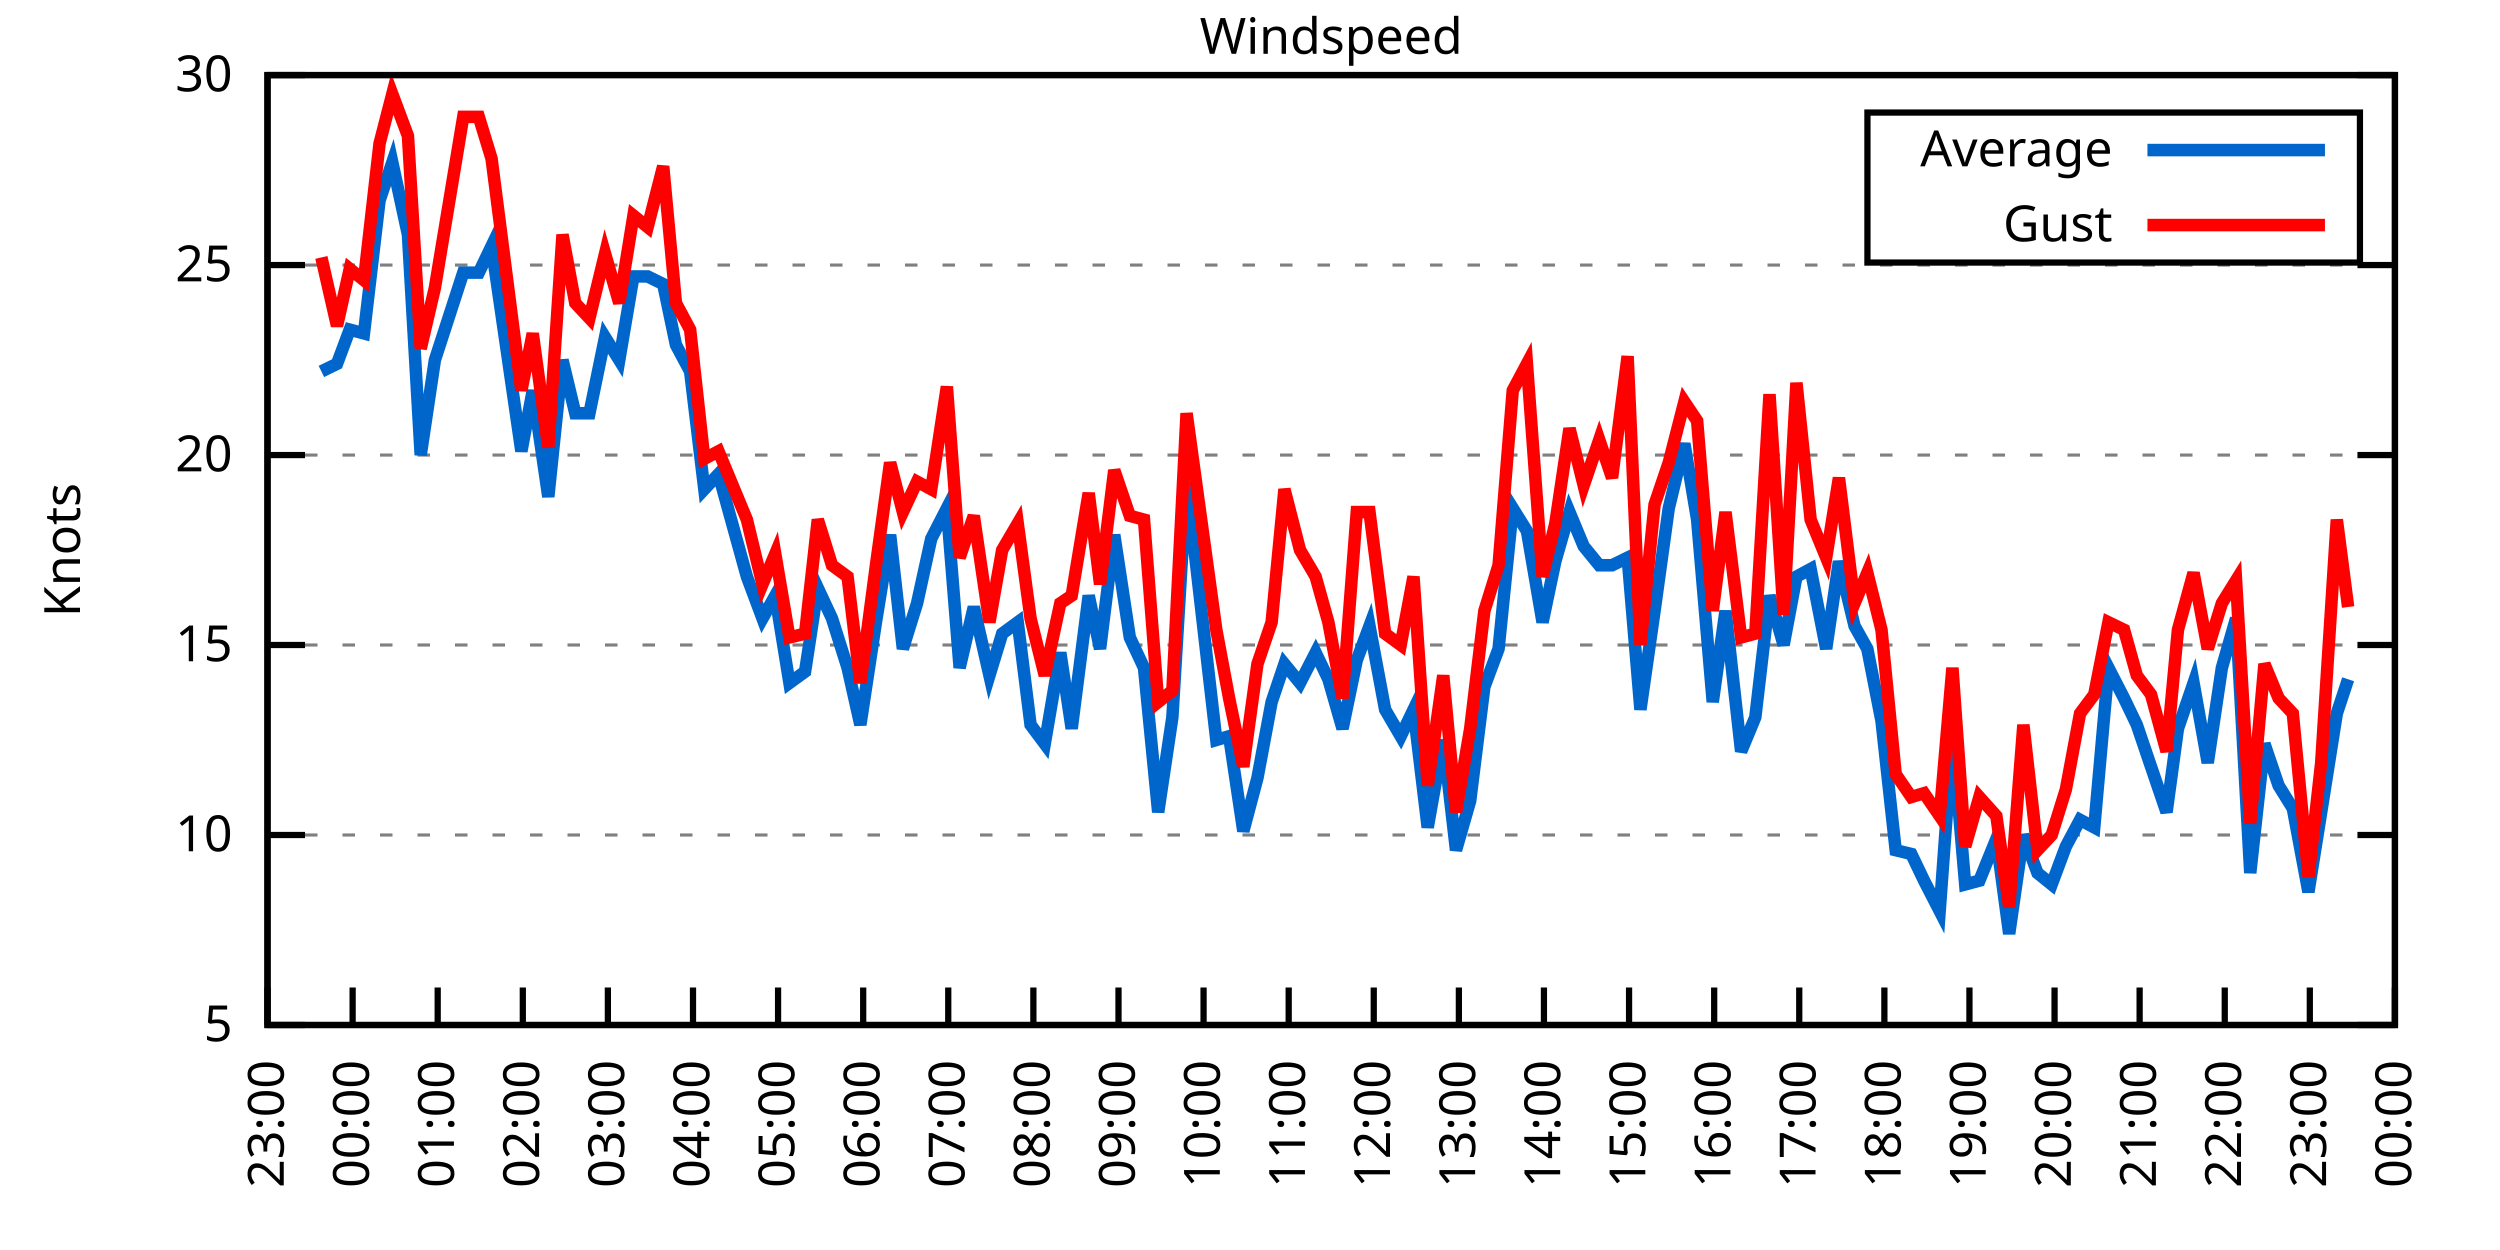
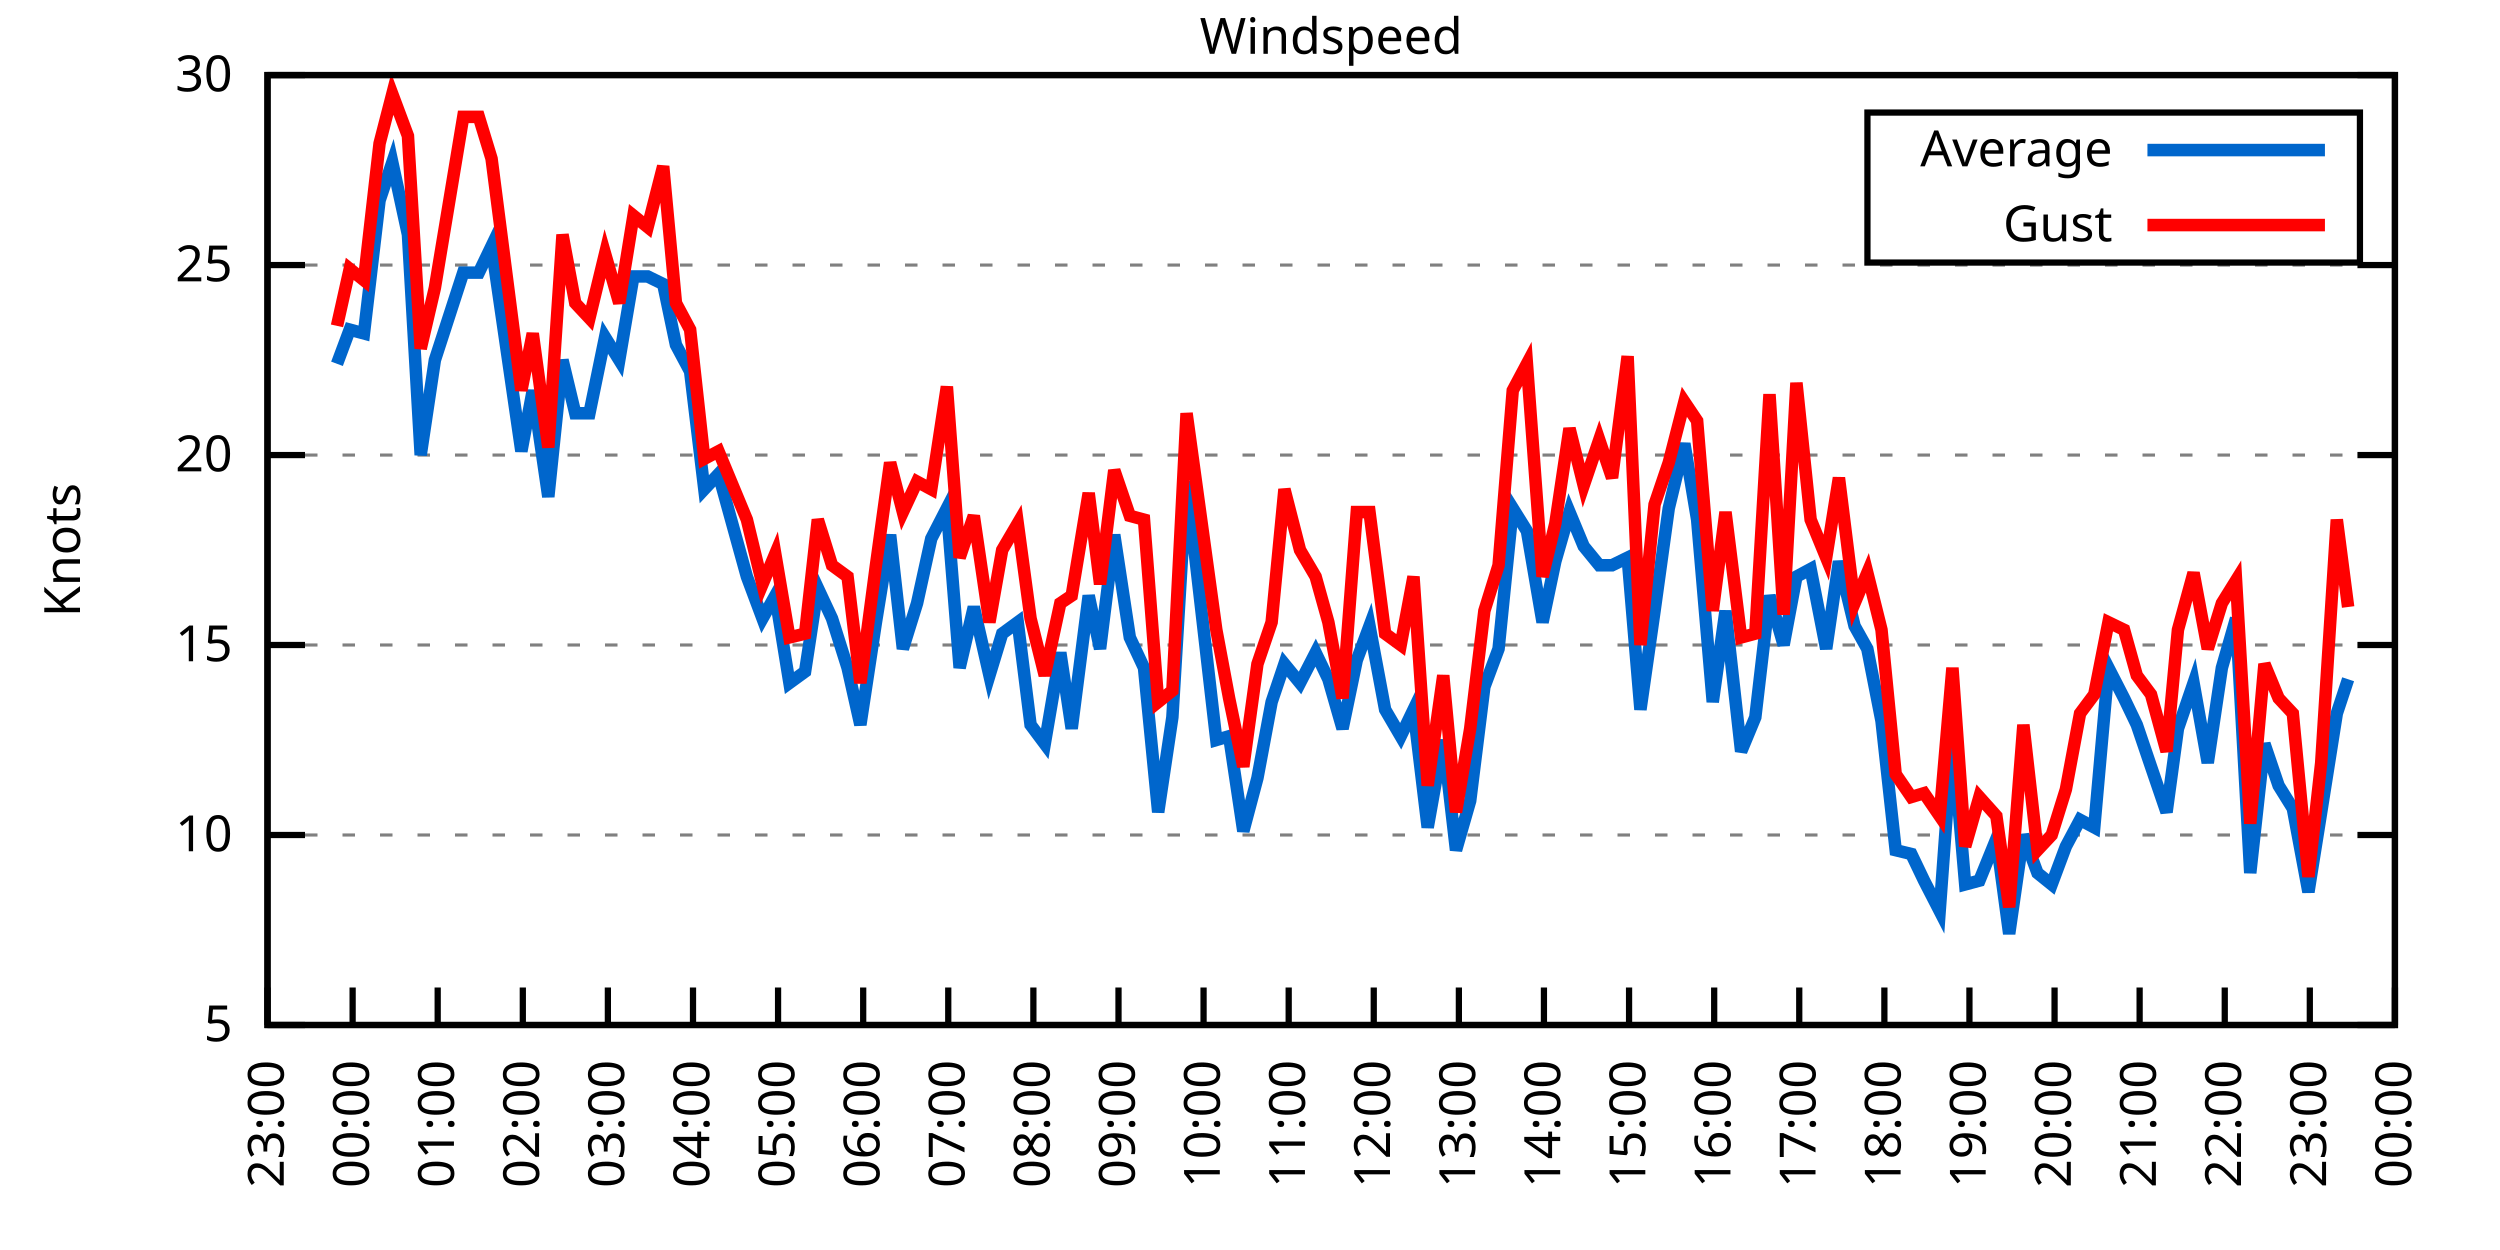
<svg xmlns="http://www.w3.org/2000/svg" xmlns:xlink="http://www.w3.org/1999/xlink" width="400" height="200" viewBox="0 0 400 200">
  <g id="gnuplot_canvas">
    <rect x="0" y="0" width="400" height="200" fill="none" />
    <defs>
      <circle id="gpDot" r="0.5" stroke-width="0.5" stroke="currentColor" />
      <path id="gpPt0" stroke-width="0.333" stroke="currentColor" d="M-1,0 h2 M0,-1 v2" />
      <path id="gpPt1" stroke-width="0.333" stroke="currentColor" d="M-1,-1 L1,1 M1,-1 L-1,1" />
      <path id="gpPt2" stroke-width="0.333" stroke="currentColor" d="M-1,0 L1,0 M0,-1 L0,1 M-1,-1 L1,1 M-1,1 L1,-1" />
      <rect id="gpPt3" stroke-width="0.333" stroke="currentColor" x="-1" y="-1" width="2" height="2" />
      <rect id="gpPt4" stroke-width="0.333" stroke="currentColor" fill="currentColor" x="-1" y="-1" width="2" height="2" />
      <circle id="gpPt5" stroke-width="0.333" stroke="currentColor" cx="0" cy="0" r="1" />
      <use xlink:href="#gpPt5" id="gpPt6" fill="currentColor" stroke="none" />
      <path id="gpPt7" stroke-width="0.333" stroke="currentColor" d="M0,-1.33 L-1.33,0.67 L1.33,0.67 z" />
      <use xlink:href="#gpPt7" id="gpPt8" fill="currentColor" stroke="none" />
      <use xlink:href="#gpPt7" id="gpPt9" stroke="currentColor" transform="rotate(180)" />
      <use xlink:href="#gpPt9" id="gpPt10" fill="currentColor" stroke="none" />
      <use xlink:href="#gpPt3" id="gpPt11" stroke="currentColor" transform="rotate(45)" />
      <use xlink:href="#gpPt11" id="gpPt12" fill="currentColor" stroke="none" />
      <path id="gpPt13" stroke-width="0.333" stroke="currentColor" d="M0,1.330 L1.265,0.411 L0.782,-1.067 L-0.782,-1.076 L-1.265,0.411 z" />
      <use xlink:href="#gpPt13" id="gpPt14" fill="currentColor" stroke="none" />
      <filter id="textbox" filterUnits="objectBoundingBox" x="0" y="0" height="1" width="1">
        <feFlood flood-color="white" flood-opacity="1" result="bgnd" />
        <feComposite in="SourceGraphic" in2="bgnd" operator="atop" />
      </filter>
      <filter id="greybox" filterUnits="objectBoundingBox" x="0" y="0" height="1" width="1">
        <feFlood flood-color="lightgrey" flood-opacity="1" result="grey" />
        <feComposite in="SourceGraphic" in2="grey" operator="atop" />
      </filter>
    </defs>
    <g fill="none" color="white" stroke="currentColor" stroke-width="1.00" stroke-linecap="butt" stroke-linejoin="miter">
</g>
    <g fill="none" color="black" stroke="currentColor" stroke-width="1.00" stroke-linecap="butt" stroke-linejoin="miter">
      <g stroke="none" shape-rendering="crispEdges">
        <polygon fill="rgb(255, 255, 255)" points="42.80,164.00 383.18,164.00 383.18,12.02 42.80,12.02 " />
      </g>
    </g>
    <g fill="none" color="black" stroke="currentColor" stroke-width="1.00" stroke-linecap="butt" stroke-linejoin="miter">
</g>
    <g fill="none" color="black" stroke="black" stroke-width="0.50" stroke-linecap="butt" stroke-linejoin="miter">
</g>
    <g fill="none" color="gray" stroke="currentColor" stroke-width="0.50" stroke-linecap="butt" stroke-linejoin="miter">
      <path stroke="gray" stroke-dasharray="2,4" class="gridline" d="M42.80,164.00 L383.19,164.00  " />
    </g>
    <g fill="none" color="gray" stroke="gray" stroke-width="1.00" stroke-linecap="butt" stroke-linejoin="miter">
</g>
    <g fill="none" color="black" stroke="currentColor" stroke-width="1.00" stroke-linecap="butt" stroke-linejoin="miter">
      <path stroke="black" d="M42.80,164.00 L48.80,164.00 M383.19,164.00 L377.19,164.00  " />
      <g transform="translate(37.20,166.60)" stroke="none" fill="black" font-family="Sans" font-size="8.00" text-anchor="end">
        <text>
          <tspan font-family="Sans"> 5</tspan>
        </text>
      </g>
    </g>
    <g fill="none" color="black" stroke="currentColor" stroke-width="1.00" stroke-linecap="butt" stroke-linejoin="miter">
</g>
    <g fill="none" color="black" stroke="black" stroke-width="0.50" stroke-linecap="butt" stroke-linejoin="miter">
</g>
    <g fill="none" color="gray" stroke="currentColor" stroke-width="0.50" stroke-linecap="butt" stroke-linejoin="miter">
      <path stroke="gray" stroke-dasharray="2,4" class="gridline" d="M42.80,133.60 L383.19,133.60  " />
    </g>
    <g fill="none" color="gray" stroke="gray" stroke-width="1.00" stroke-linecap="butt" stroke-linejoin="miter">
</g>
    <g fill="none" color="black" stroke="currentColor" stroke-width="1.00" stroke-linecap="butt" stroke-linejoin="miter">
      <path stroke="black" d="M42.80,133.60 L48.80,133.60 M383.19,133.60 L377.19,133.60  " />
      <g transform="translate(37.20,136.20)" stroke="none" fill="black" font-family="Sans" font-size="8.00" text-anchor="end">
        <text>
          <tspan font-family="Sans"> 10</tspan>
        </text>
      </g>
    </g>
    <g fill="none" color="black" stroke="currentColor" stroke-width="1.00" stroke-linecap="butt" stroke-linejoin="miter">
</g>
    <g fill="none" color="black" stroke="black" stroke-width="0.50" stroke-linecap="butt" stroke-linejoin="miter">
</g>
    <g fill="none" color="gray" stroke="currentColor" stroke-width="0.50" stroke-linecap="butt" stroke-linejoin="miter">
      <path stroke="gray" stroke-dasharray="2,4" class="gridline" d="M42.80,103.20 L383.19,103.20  " />
    </g>
    <g fill="none" color="gray" stroke="gray" stroke-width="1.00" stroke-linecap="butt" stroke-linejoin="miter">
</g>
    <g fill="none" color="black" stroke="currentColor" stroke-width="1.00" stroke-linecap="butt" stroke-linejoin="miter">
      <path stroke="black" d="M42.80,103.20 L48.80,103.20 M383.19,103.20 L377.19,103.20  " />
      <g transform="translate(37.20,105.80)" stroke="none" fill="black" font-family="Sans" font-size="8.00" text-anchor="end">
        <text>
          <tspan font-family="Sans"> 15</tspan>
        </text>
      </g>
    </g>
    <g fill="none" color="black" stroke="currentColor" stroke-width="1.00" stroke-linecap="butt" stroke-linejoin="miter">
</g>
    <g fill="none" color="black" stroke="black" stroke-width="0.50" stroke-linecap="butt" stroke-linejoin="miter">
</g>
    <g fill="none" color="gray" stroke="currentColor" stroke-width="0.50" stroke-linecap="butt" stroke-linejoin="miter">
      <path stroke="gray" stroke-dasharray="2,4" class="gridline" d="M42.80,72.81 L383.19,72.81  " />
    </g>
    <g fill="none" color="gray" stroke="gray" stroke-width="1.00" stroke-linecap="butt" stroke-linejoin="miter">
</g>
    <g fill="none" color="black" stroke="currentColor" stroke-width="1.00" stroke-linecap="butt" stroke-linejoin="miter">
      <path stroke="black" d="M42.80,72.81 L48.80,72.81 M383.19,72.81 L377.19,72.81  " />
      <g transform="translate(37.20,75.41)" stroke="none" fill="black" font-family="Sans" font-size="8.00" text-anchor="end">
        <text>
          <tspan font-family="Sans"> 20</tspan>
        </text>
      </g>
    </g>
    <g fill="none" color="black" stroke="currentColor" stroke-width="1.00" stroke-linecap="butt" stroke-linejoin="miter">
</g>
    <g fill="none" color="black" stroke="black" stroke-width="0.50" stroke-linecap="butt" stroke-linejoin="miter">
</g>
    <g fill="none" color="gray" stroke="currentColor" stroke-width="0.50" stroke-linecap="butt" stroke-linejoin="miter">
      <path stroke="gray" stroke-dasharray="2,4" class="gridline" d="M42.80,42.41 L383.19,42.41  " />
    </g>
    <g fill="none" color="gray" stroke="gray" stroke-width="1.00" stroke-linecap="butt" stroke-linejoin="miter">
</g>
    <g fill="none" color="black" stroke="currentColor" stroke-width="1.00" stroke-linecap="butt" stroke-linejoin="miter">
      <path stroke="black" d="M42.80,42.41 L48.80,42.41 M383.19,42.41 L377.19,42.41  " />
      <g transform="translate(37.20,45.01)" stroke="none" fill="black" font-family="Sans" font-size="8.00" text-anchor="end">
        <text>
          <tspan font-family="Sans"> 25</tspan>
        </text>
      </g>
    </g>
    <g fill="none" color="black" stroke="currentColor" stroke-width="1.00" stroke-linecap="butt" stroke-linejoin="miter">
</g>
    <g fill="none" color="black" stroke="black" stroke-width="0.50" stroke-linecap="butt" stroke-linejoin="miter">
</g>
    <g fill="none" color="gray" stroke="currentColor" stroke-width="0.50" stroke-linecap="butt" stroke-linejoin="miter">
      <path stroke="gray" stroke-dasharray="2,4" class="gridline" d="M42.80,12.01 L383.19,12.01  " />
    </g>
    <g fill="none" color="gray" stroke="gray" stroke-width="1.00" stroke-linecap="butt" stroke-linejoin="miter">
</g>
    <g fill="none" color="black" stroke="currentColor" stroke-width="1.00" stroke-linecap="butt" stroke-linejoin="miter">
      <path stroke="black" d="M42.80,12.01 L48.80,12.01 M383.19,12.01 L377.19,12.01  " />
      <g transform="translate(37.20,14.61)" stroke="none" fill="black" font-family="Sans" font-size="8.00" text-anchor="end">
        <text>
          <tspan font-family="Sans"> 30</tspan>
        </text>
      </g>
    </g>
    <g fill="none" color="black" stroke="currentColor" stroke-width="1.00" stroke-linecap="butt" stroke-linejoin="miter">
      <path stroke="black" d="M42.80,164.00 L42.80,158.00  " />
      <g transform="translate(45.40,169.60) rotate(270.00)" stroke="none" fill="black" font-family="Sans" font-size="8.00" text-anchor="end">
        <text>
          <tspan font-family="Sans">23:00</tspan>
        </text>
      </g>
    </g>
    <g fill="none" color="black" stroke="currentColor" stroke-width="1.00" stroke-linecap="butt" stroke-linejoin="miter">
      <path stroke="black" d="M56.42,164.00 L56.42,158.00  " />
      <g transform="translate(59.02,169.60) rotate(270.00)" stroke="none" fill="black" font-family="Sans" font-size="8.00" text-anchor="end">
        <text>
          <tspan font-family="Sans">00:00</tspan>
        </text>
      </g>
    </g>
    <g fill="none" color="black" stroke="currentColor" stroke-width="1.00" stroke-linecap="butt" stroke-linejoin="miter">
      <path stroke="black" d="M70.03,164.00 L70.03,158.00  " />
      <g transform="translate(72.63,169.60) rotate(270.00)" stroke="none" fill="black" font-family="Sans" font-size="8.00" text-anchor="end">
        <text>
          <tspan font-family="Sans">01:00</tspan>
        </text>
      </g>
    </g>
    <g fill="none" color="black" stroke="currentColor" stroke-width="1.00" stroke-linecap="butt" stroke-linejoin="miter">
      <path stroke="black" d="M83.65,164.00 L83.65,158.00  " />
      <g transform="translate(86.25,169.60) rotate(270.00)" stroke="none" fill="black" font-family="Sans" font-size="8.00" text-anchor="end">
        <text>
          <tspan font-family="Sans">02:00</tspan>
        </text>
      </g>
    </g>
    <g fill="none" color="black" stroke="currentColor" stroke-width="1.00" stroke-linecap="butt" stroke-linejoin="miter">
      <path stroke="black" d="M97.26,164.00 L97.26,158.00  " />
      <g transform="translate(99.86,169.60) rotate(270.00)" stroke="none" fill="black" font-family="Sans" font-size="8.00" text-anchor="end">
        <text>
          <tspan font-family="Sans">03:00</tspan>
        </text>
      </g>
    </g>
    <g fill="none" color="black" stroke="currentColor" stroke-width="1.00" stroke-linecap="butt" stroke-linejoin="miter">
      <path stroke="black" d="M110.88,164.00 L110.88,158.00  " />
      <g transform="translate(113.48,169.60) rotate(270.00)" stroke="none" fill="black" font-family="Sans" font-size="8.00" text-anchor="end">
        <text>
          <tspan font-family="Sans">04:00</tspan>
        </text>
      </g>
    </g>
    <g fill="none" color="black" stroke="currentColor" stroke-width="1.00" stroke-linecap="butt" stroke-linejoin="miter">
      <path stroke="black" d="M124.49,164.00 L124.49,158.00  " />
      <g transform="translate(127.09,169.60) rotate(270.00)" stroke="none" fill="black" font-family="Sans" font-size="8.00" text-anchor="end">
        <text>
          <tspan font-family="Sans">05:00</tspan>
        </text>
      </g>
    </g>
    <g fill="none" color="black" stroke="currentColor" stroke-width="1.00" stroke-linecap="butt" stroke-linejoin="miter">
      <path stroke="black" d="M138.11,164.00 L138.11,158.00  " />
      <g transform="translate(140.71,169.60) rotate(270.00)" stroke="none" fill="black" font-family="Sans" font-size="8.00" text-anchor="end">
        <text>
          <tspan font-family="Sans">06:00</tspan>
        </text>
      </g>
    </g>
    <g fill="none" color="black" stroke="currentColor" stroke-width="1.00" stroke-linecap="butt" stroke-linejoin="miter">
      <path stroke="black" d="M151.72,164.00 L151.72,158.00  " />
      <g transform="translate(154.32,169.60) rotate(270.00)" stroke="none" fill="black" font-family="Sans" font-size="8.00" text-anchor="end">
        <text>
          <tspan font-family="Sans">07:00</tspan>
        </text>
      </g>
    </g>
    <g fill="none" color="black" stroke="currentColor" stroke-width="1.00" stroke-linecap="butt" stroke-linejoin="miter">
      <path stroke="black" d="M165.34,164.00 L165.34,158.00  " />
      <g transform="translate(167.94,169.60) rotate(270.00)" stroke="none" fill="black" font-family="Sans" font-size="8.00" text-anchor="end">
        <text>
          <tspan font-family="Sans">08:00</tspan>
        </text>
      </g>
    </g>
    <g fill="none" color="black" stroke="currentColor" stroke-width="1.00" stroke-linecap="butt" stroke-linejoin="miter">
      <path stroke="black" d="M178.96,164.00 L178.96,158.00  " />
      <g transform="translate(181.56,169.60) rotate(270.00)" stroke="none" fill="black" font-family="Sans" font-size="8.00" text-anchor="end">
        <text>
          <tspan font-family="Sans">09:00</tspan>
        </text>
      </g>
    </g>
    <g fill="none" color="black" stroke="currentColor" stroke-width="1.00" stroke-linecap="butt" stroke-linejoin="miter">
      <path stroke="black" d="M192.57,164.00 L192.57,158.00  " />
      <g transform="translate(195.17,169.60) rotate(270.00)" stroke="none" fill="black" font-family="Sans" font-size="8.00" text-anchor="end">
        <text>
          <tspan font-family="Sans">10:00</tspan>
        </text>
      </g>
    </g>
    <g fill="none" color="black" stroke="currentColor" stroke-width="1.00" stroke-linecap="butt" stroke-linejoin="miter">
      <path stroke="black" d="M206.19,164.00 L206.19,158.00  " />
      <g transform="translate(208.79,169.60) rotate(270.00)" stroke="none" fill="black" font-family="Sans" font-size="8.00" text-anchor="end">
        <text>
          <tspan font-family="Sans">11:00</tspan>
        </text>
      </g>
    </g>
    <g fill="none" color="black" stroke="currentColor" stroke-width="1.00" stroke-linecap="butt" stroke-linejoin="miter">
      <path stroke="black" d="M219.80,164.00 L219.80,158.00  " />
      <g transform="translate(222.40,169.60) rotate(270.00)" stroke="none" fill="black" font-family="Sans" font-size="8.00" text-anchor="end">
        <text>
          <tspan font-family="Sans">12:00</tspan>
        </text>
      </g>
    </g>
    <g fill="none" color="black" stroke="currentColor" stroke-width="1.00" stroke-linecap="butt" stroke-linejoin="miter">
      <path stroke="black" d="M233.42,164.00 L233.42,158.00  " />
      <g transform="translate(236.02,169.60) rotate(270.00)" stroke="none" fill="black" font-family="Sans" font-size="8.00" text-anchor="end">
        <text>
          <tspan font-family="Sans">13:00</tspan>
        </text>
      </g>
    </g>
    <g fill="none" color="black" stroke="currentColor" stroke-width="1.00" stroke-linecap="butt" stroke-linejoin="miter">
      <path stroke="black" d="M247.03,164.00 L247.03,158.00  " />
      <g transform="translate(249.63,169.60) rotate(270.00)" stroke="none" fill="black" font-family="Sans" font-size="8.00" text-anchor="end">
        <text>
          <tspan font-family="Sans">14:00</tspan>
        </text>
      </g>
    </g>
    <g fill="none" color="black" stroke="currentColor" stroke-width="1.00" stroke-linecap="butt" stroke-linejoin="miter">
      <path stroke="black" d="M260.65,164.00 L260.65,158.00  " />
      <g transform="translate(263.25,169.60) rotate(270.00)" stroke="none" fill="black" font-family="Sans" font-size="8.00" text-anchor="end">
        <text>
          <tspan font-family="Sans">15:00</tspan>
        </text>
      </g>
    </g>
    <g fill="none" color="black" stroke="currentColor" stroke-width="1.00" stroke-linecap="butt" stroke-linejoin="miter">
      <path stroke="black" d="M274.27,164.00 L274.27,158.00  " />
      <g transform="translate(276.87,169.60) rotate(270.00)" stroke="none" fill="black" font-family="Sans" font-size="8.00" text-anchor="end">
        <text>
          <tspan font-family="Sans">16:00</tspan>
        </text>
      </g>
    </g>
    <g fill="none" color="black" stroke="currentColor" stroke-width="1.00" stroke-linecap="butt" stroke-linejoin="miter">
      <path stroke="black" d="M287.88,164.00 L287.88,158.00  " />
      <g transform="translate(290.48,169.60) rotate(270.00)" stroke="none" fill="black" font-family="Sans" font-size="8.00" text-anchor="end">
        <text>
          <tspan font-family="Sans">17:00</tspan>
        </text>
      </g>
    </g>
    <g fill="none" color="black" stroke="currentColor" stroke-width="1.00" stroke-linecap="butt" stroke-linejoin="miter">
      <path stroke="black" d="M301.50,164.00 L301.50,158.00  " />
      <g transform="translate(304.10,169.60) rotate(270.00)" stroke="none" fill="black" font-family="Sans" font-size="8.00" text-anchor="end">
        <text>
          <tspan font-family="Sans">18:00</tspan>
        </text>
      </g>
    </g>
    <g fill="none" color="black" stroke="currentColor" stroke-width="1.00" stroke-linecap="butt" stroke-linejoin="miter">
      <path stroke="black" d="M315.11,164.00 L315.11,158.00  " />
      <g transform="translate(317.71,169.60) rotate(270.00)" stroke="none" fill="black" font-family="Sans" font-size="8.00" text-anchor="end">
        <text>
          <tspan font-family="Sans">19:00</tspan>
        </text>
      </g>
    </g>
    <g fill="none" color="black" stroke="currentColor" stroke-width="1.00" stroke-linecap="butt" stroke-linejoin="miter">
      <path stroke="black" d="M328.73,164.00 L328.73,158.00  " />
      <g transform="translate(331.33,169.60) rotate(270.00)" stroke="none" fill="black" font-family="Sans" font-size="8.00" text-anchor="end">
        <text>
          <tspan font-family="Sans">20:00</tspan>
        </text>
      </g>
    </g>
    <g fill="none" color="black" stroke="currentColor" stroke-width="1.00" stroke-linecap="butt" stroke-linejoin="miter">
      <path stroke="black" d="M342.34,164.00 L342.34,158.00  " />
      <g transform="translate(344.94,169.60) rotate(270.00)" stroke="none" fill="black" font-family="Sans" font-size="8.00" text-anchor="end">
        <text>
          <tspan font-family="Sans">21:00</tspan>
        </text>
      </g>
    </g>
    <g fill="none" color="black" stroke="currentColor" stroke-width="1.00" stroke-linecap="butt" stroke-linejoin="miter">
      <path stroke="black" d="M355.96,164.00 L355.96,158.00  " />
      <g transform="translate(358.56,169.60) rotate(270.00)" stroke="none" fill="black" font-family="Sans" font-size="8.00" text-anchor="end">
        <text>
          <tspan font-family="Sans">22:00</tspan>
        </text>
      </g>
    </g>
    <g fill="none" color="black" stroke="currentColor" stroke-width="1.00" stroke-linecap="butt" stroke-linejoin="miter">
      <path stroke="black" d="M369.57,164.00 L369.57,158.00  " />
      <g transform="translate(372.17,169.60) rotate(270.00)" stroke="none" fill="black" font-family="Sans" font-size="8.00" text-anchor="end">
        <text>
          <tspan font-family="Sans">23:00</tspan>
        </text>
      </g>
    </g>
    <g fill="none" color="black" stroke="currentColor" stroke-width="1.00" stroke-linecap="butt" stroke-linejoin="miter">
      <path stroke="black" d="M383.19,164.00 L383.19,158.00  " />
      <g transform="translate(385.79,169.60) rotate(270.00)" stroke="none" fill="black" font-family="Sans" font-size="8.00" text-anchor="end">
        <text>
          <tspan font-family="Sans">00:00</tspan>
        </text>
      </g>
    </g>
    <g fill="none" color="black" stroke="currentColor" stroke-width="1.00" stroke-linecap="butt" stroke-linejoin="miter">
</g>
    <g fill="none" color="black" stroke="currentColor" stroke-width="1.00" stroke-linecap="butt" stroke-linejoin="miter">
      <path stroke="black" d="M42.80,12.01 L42.80,164.00 L383.19,164.00 L383.19,12.01 L42.80,12.01 Z  " />
    </g>
    <g fill="none" color="black" stroke="currentColor" stroke-width="1.00" stroke-linecap="butt" stroke-linejoin="miter">
</g>
    <g fill="none" color="black" stroke="currentColor" stroke-width="1.00" stroke-linecap="butt" stroke-linejoin="miter">
      <path stroke="black" d="M298.79,42.01 L298.79,18.01 L377.59,18.01 L377.59,42.01 L298.79,42.01 Z  " />
    </g>
    <g id="Windspeed_plot_1">
      <g fill="none" color="white" stroke="black" stroke-width="2.00" stroke-linecap="butt" stroke-linejoin="miter">
</g>
      <g fill="none" color="black" stroke="currentColor" stroke-width="2.00" stroke-linecap="butt" stroke-linejoin="miter">
        <g transform="translate(337.99,26.61)" stroke="none" fill="black" font-family="Sans" font-size="8.00" text-anchor="end">
          <text>
            <tspan font-family="Sans">Average</tspan>
          </text>
        </g>
      </g>
      <g fill="none" color="black" stroke="currentColor" stroke-width="2.00" stroke-linecap="butt" stroke-linejoin="miter">
-         <path stroke="rgb(  0, 102, 204)" d="M343.59,24.01 L371.99,24.01 M51.42,59.43 L53.92,58.21 L55.96,52.74 L58.23,53.35 L60.73,32.07 L62.77,25.99   L65.27,37.54 L67.31,72.81 L69.58,57.61 L74.12,43.62 L76.61,43.62 L78.65,39.37 L83.42,72.20 L85.24,62.47   L87.73,79.49 L90.00,57.61 L92.04,66.12 L94.31,66.12 L96.81,53.96 L99.08,57.61 L101.35,44.23 L103.62,44.23   L106.11,45.45 L108.15,55.18 L110.42,59.43 L112.69,78.28 L114.96,75.85 L119.50,92.26 L122.00,98.95 L124.04,95.30   L126.31,109.28 L128.81,107.46 L130.85,94.08 L133.12,98.95 L135.61,106.85 L137.66,115.97 L140.15,99.56 L142.42,85.57   L144.46,103.81 L146.73,96.52 L149.00,86.18 L151.50,81.32 L153.54,106.85 L155.81,97.12 L158.31,108.07 L160.35,101.38   L162.84,99.56 L164.89,115.97 L167.16,119.01 L169.65,104.42 L171.47,116.58 L174.19,95.30 L176.01,103.81 L178.28,85.57   L180.77,101.99 L183.04,106.85 L185.31,129.95 L187.58,114.76 L189.85,77.06 L194.61,118.40 L196.66,117.80 L198.93,132.99   L201.19,124.48 L203.46,112.32 L205.51,106.24 L208.00,109.28 L210.50,104.42 L212.54,108.68 L214.81,116.58 L217.08,105.64   L219.12,100.16 L221.62,113.54 L224.11,117.80 L226.16,113.54 L228.43,132.39 L230.92,118.40 L232.96,136.03 L235.23,128.13   L237.50,109.89 L239.77,103.81 L242.04,81.32 L244.31,84.97 L246.81,99.56 L248.85,89.83 L251.12,81.93 L253.39,87.40   L255.88,90.44 L257.93,90.44 L260.42,89.22 L262.47,113.54 L264.73,97.73 L267.00,81.32 L269.50,70.98 L271.54,83.14   L274.04,112.32 L276.08,97.73 L278.58,120.23 L280.85,114.76 L283.12,95.30 L285.38,103.20 L287.43,92.26 L289.70,91.04   L292.19,103.81 L294.23,89.83 L296.73,100.16 L298.77,103.81 L301.04,115.36 L303.31,136.03 L305.81,136.64 L307.85,140.90   L310.35,145.76 L312.39,117.80 L314.43,141.51 L316.70,140.90 L319.42,134.21 L321.47,149.41 L323.74,133.60 L326.00,139.68   L328.27,141.51 L330.54,135.43 L332.81,131.17 L335.08,132.39 L337.35,106.85 L339.85,111.72 L341.89,115.97 L344.16,122.66   L346.65,129.95 L348.47,116.58 L350.97,109.28 L353.24,122.05 L355.50,106.85 L357.77,98.95 L360.04,139.68 L362.31,119.01   L364.58,125.70 L366.85,129.35 L369.35,142.72 L371.39,129.95 L373.89,114.15 L375.70,108.68  " />
+         <path stroke="rgb(  0, 102, 204)" d="M343.59,24.01 L371.99,24.01 M53.92,58.21 L55.96,52.74 L58.23,53.35 L60.73,32.07 L62.77,25.99 L65.27,37.54   L67.31,72.81 L69.58,57.61 L74.12,43.62 L76.61,43.62 L78.65,39.37 L83.42,72.20 L85.24,62.47 L87.73,79.49   L90.00,57.61 L92.04,66.12 L94.31,66.12 L96.81,53.96 L99.08,57.61 L101.35,44.23 L103.62,44.23 L106.11,45.45   L108.15,55.18 L110.42,59.43 L112.69,78.28 L114.96,75.85 L119.50,92.26 L122.00,98.95 L124.04,95.30 L126.31,109.28   L128.81,107.46 L130.85,94.08 L133.12,98.95 L135.61,106.85 L137.66,115.97 L140.15,99.56 L142.42,85.57 L144.46,103.81   L146.73,96.52 L149.00,86.18 L151.50,81.32 L153.54,106.85 L155.81,97.12 L158.31,108.07 L160.35,101.38 L162.84,99.56   L164.89,115.97 L167.16,119.01 L169.65,104.42 L171.47,116.58 L174.19,95.30 L176.01,103.81 L178.28,85.57 L180.77,101.99   L183.04,106.85 L185.31,129.95 L187.58,114.76 L189.85,77.06 L194.61,118.40 L196.66,117.80 L198.93,132.99 L201.19,124.48   L203.46,112.32 L205.51,106.24 L208.00,109.28 L210.50,104.42 L212.54,108.68 L214.81,116.58 L217.08,105.64 L219.12,100.16   L221.62,113.54 L224.11,117.80 L226.16,113.54 L228.43,132.39 L230.92,118.40 L232.96,136.03 L235.23,128.13 L237.50,109.89   L239.77,103.81 L242.04,81.32 L244.31,84.97 L246.81,99.56 L248.85,89.83 L251.12,81.93 L253.39,87.40 L255.88,90.44   L257.93,90.44 L260.42,89.22 L262.47,113.54 L264.73,97.73 L267.00,81.32 L269.50,70.98 L271.54,83.14 L274.04,112.32   L276.08,97.73 L278.58,120.23 L280.85,114.76 L283.12,95.30 L285.38,103.20 L287.43,92.26 L289.70,91.04 L292.19,103.81   L294.23,89.83 L296.73,100.16 L298.77,103.81 L301.04,115.36 L303.31,136.03 L305.81,136.64 L307.85,140.90 L310.35,145.76   L312.39,117.80 L314.43,141.51 L316.70,140.90 L319.42,134.21 L321.47,149.41 L323.74,133.60 L326.00,139.68 L328.27,141.51   L330.54,135.43 L332.81,131.17 L335.08,132.39 L337.35,106.85 L339.85,111.72 L341.89,115.97 L344.16,122.66 L346.65,129.95   L348.47,116.58 L350.97,109.28 L353.24,122.05 L355.50,106.85 L357.77,98.95 L360.04,139.68 L362.31,119.01 L364.58,125.70   L366.85,129.35 L369.35,142.72 L371.39,129.95 L373.89,114.15 L375.70,108.68  " />
      </g>
    </g>
    <g id="Windspeed_plot_2">
      <g fill="none" color="black" stroke="currentColor" stroke-width="2.00" stroke-linecap="butt" stroke-linejoin="miter">
        <g transform="translate(337.99,38.61)" stroke="none" fill="black" font-family="Sans" font-size="8.00" text-anchor="end">
          <text>
            <tspan font-family="Sans">Gust</tspan>
          </text>
        </g>
      </g>
      <g fill="none" color="black" stroke="currentColor" stroke-width="2.00" stroke-linecap="butt" stroke-linejoin="miter">
-         <path stroke="rgb(255,   0,   0)" d="M343.59,36.01 L371.99,36.01 M51.42,41.19 L53.92,52.14 L55.96,43.02 L58.23,44.84 L60.73,22.95 L62.77,15.05   L65.27,21.74 L67.31,55.78 L69.58,46.06 L74.12,18.70 L76.61,18.70 L78.65,25.39 L83.42,62.47 L85.24,53.35   L87.73,71.59 L90.00,37.54 L92.04,48.49 L94.31,50.92 L96.81,40.58 L99.08,48.49 L101.35,34.50 L103.62,36.33   L106.11,26.60 L108.15,48.49 L110.42,52.74 L112.69,73.41 L114.96,72.20 L119.50,83.14 L122.00,93.48 L124.04,88.61   L126.31,101.99 L128.81,101.38 L130.85,83.14 L133.12,90.44 L135.61,92.26 L137.66,109.28 L140.15,90.44 L142.42,74.02   L144.46,81.93 L146.73,77.06 L149.00,78.28 L151.50,61.86 L153.54,89.22 L155.81,82.53 L158.31,99.56 L160.35,88.00   L162.84,83.75 L164.89,98.95 L167.16,108.07 L169.65,96.52 L171.47,95.30 L174.19,78.89 L176.01,93.48 L178.28,75.24   L180.77,82.53 L183.04,83.14 L185.31,112.32 L187.58,110.50 L189.85,66.12 L194.61,100.77 L196.66,111.72 L198.93,122.66   L201.19,106.24 L203.46,99.56 L205.51,78.28 L208.00,88.00 L210.50,92.26 L212.54,99.56 L214.81,111.72 L217.08,81.93   L219.12,81.93 L221.62,101.38 L224.11,103.20 L226.16,92.26 L228.43,125.70 L230.92,108.07 L232.96,129.95 L235.23,116.58   L237.50,97.73 L239.77,90.44 L242.04,62.47 L244.31,58.21 L246.81,92.26 L248.85,83.75 L251.12,68.55 L253.39,77.67   L255.88,70.37 L257.93,76.45 L260.42,57.00 L262.47,103.20 L264.73,80.71 L267.00,74.02 L269.50,64.29 L271.54,67.33   L274.04,97.73 L276.08,81.93 L278.58,101.99 L280.85,101.38 L283.12,63.08 L285.38,98.34 L287.43,61.25 L289.70,83.14   L292.19,89.22 L294.23,76.45 L296.73,96.52 L298.77,91.65 L301.04,100.77 L303.31,123.87 L305.81,127.52 L307.85,126.91   L310.35,130.56 L312.39,106.85 L314.43,135.43 L316.70,127.52 L319.42,130.56 L321.47,145.15 L323.74,115.97 L326.00,136.03   L328.27,133.60 L330.54,126.31 L332.81,114.15 L335.08,111.11 L337.35,99.56 L339.85,100.77 L341.89,108.07 L344.16,111.11   L346.65,120.23 L348.47,100.77 L350.97,91.65 L353.24,103.81 L355.50,96.52 L357.77,92.87 L360.04,131.78 L362.31,106.24   L364.58,111.72 L366.85,114.15 L369.35,140.29 L371.39,122.05 L373.89,83.14 L375.70,97.12  " />
+         <path stroke="rgb(255,   0,   0)" d="M343.59,36.01 L371.99,36.01 M53.92,52.14 L55.96,43.02 L58.23,44.84 L60.73,22.95 L62.77,15.05 L65.27,21.74   L67.31,55.78 L69.58,46.06 L74.12,18.70 L76.61,18.70 L78.65,25.39 L83.42,62.47 L85.24,53.35 L87.73,71.59   L90.00,37.54 L92.04,48.49 L94.31,50.92 L96.81,40.58 L99.08,48.49 L101.35,34.50 L103.62,36.33 L106.11,26.60   L108.15,48.49 L110.42,52.74 L112.69,73.41 L114.96,72.20 L119.50,83.14 L122.00,93.48 L124.04,88.61 L126.31,101.99   L128.81,101.38 L130.85,83.14 L133.12,90.44 L135.61,92.26 L137.66,109.28 L140.15,90.44 L142.42,74.02 L144.46,81.93   L146.73,77.06 L149.00,78.28 L151.50,61.86 L153.54,89.22 L155.81,82.53 L158.31,99.56 L160.35,88.00 L162.84,83.75   L164.89,98.95 L167.16,108.07 L169.65,96.52 L171.47,95.30 L174.19,78.89 L176.01,93.48 L178.28,75.24 L180.77,82.53   L183.04,83.14 L185.31,112.32 L187.58,110.50 L189.85,66.12 L194.61,100.77 L196.66,111.72 L198.93,122.66 L201.19,106.24   L203.46,99.56 L205.51,78.28 L208.00,88.00 L210.50,92.26 L212.54,99.56 L214.81,111.72 L217.08,81.93 L219.12,81.93   L221.62,101.38 L224.11,103.20 L226.16,92.26 L228.43,125.70 L230.92,108.07 L232.96,129.95 L235.23,116.58 L237.50,97.73   L239.77,90.44 L242.04,62.47 L244.31,58.21 L246.81,92.26 L248.85,83.75 L251.12,68.55 L253.39,77.67 L255.88,70.37   L257.93,76.45 L260.42,57.00 L262.47,103.20 L264.73,80.71 L267.00,74.02 L269.50,64.29 L271.54,67.33 L274.04,97.73   L276.08,81.93 L278.58,101.99 L280.85,101.38 L283.12,63.08 L285.38,98.34 L287.43,61.25 L289.70,83.14 L292.19,89.22   L294.23,76.45 L296.73,96.52 L298.77,91.65 L301.04,100.77 L303.31,123.87 L305.81,127.52 L307.85,126.91 L310.35,130.56   L312.39,106.85 L314.43,135.43 L316.70,127.52 L319.42,130.56 L321.47,145.15 L323.74,115.97 L326.00,136.03 L328.27,133.60   L330.54,126.31 L332.81,114.15 L335.08,111.11 L337.35,99.56 L339.85,100.77 L341.89,108.07 L344.16,111.11 L346.65,120.23   L348.47,100.77 L350.97,91.65 L353.24,103.81 L355.50,96.52 L357.77,92.87 L360.04,131.78 L362.31,106.24 L364.58,111.72   L366.85,114.15 L369.35,140.29 L371.39,122.05 L373.89,83.14 L375.70,97.12  " />
      </g>
    </g>
    <g fill="none" color="black" stroke="currentColor" stroke-width="2.00" stroke-linecap="butt" stroke-linejoin="miter">
</g>
    <g fill="none" color="black" stroke="black" stroke-width="1.00" stroke-linecap="butt" stroke-linejoin="miter">
</g>
    <g fill="none" color="black" stroke="currentColor" stroke-width="1.00" stroke-linecap="butt" stroke-linejoin="miter">
      <path stroke="black" d="M42.80,12.01 L42.80,164.00 L383.19,164.00 L383.19,12.01 L42.80,12.01 Z  " />
      <g transform="translate(12.80,88.01) rotate(270.00)" stroke="none" fill="black" font-family="Sans" font-size="8.00" text-anchor="middle">
        <text>
          <tspan font-family="Sans">Knots</tspan>
        </text>
      </g>
    </g>
    <g fill="none" color="black" stroke="currentColor" stroke-width="1.00" stroke-linecap="butt" stroke-linejoin="miter">
</g>
    <g fill="none" color="black" stroke="currentColor" stroke-width="1.00" stroke-linecap="butt" stroke-linejoin="miter">
      <g transform="translate(212.99,8.61)" stroke="none" fill="black" font-family="Sans" font-size="8.00" text-anchor="middle">
        <text>
          <tspan font-family="Sans">Windspeed</tspan>
        </text>
      </g>
    </g>
    <g fill="none" color="black" stroke="currentColor" stroke-width="1.00" stroke-linecap="butt" stroke-linejoin="miter">
</g>
  </g>
</svg>
